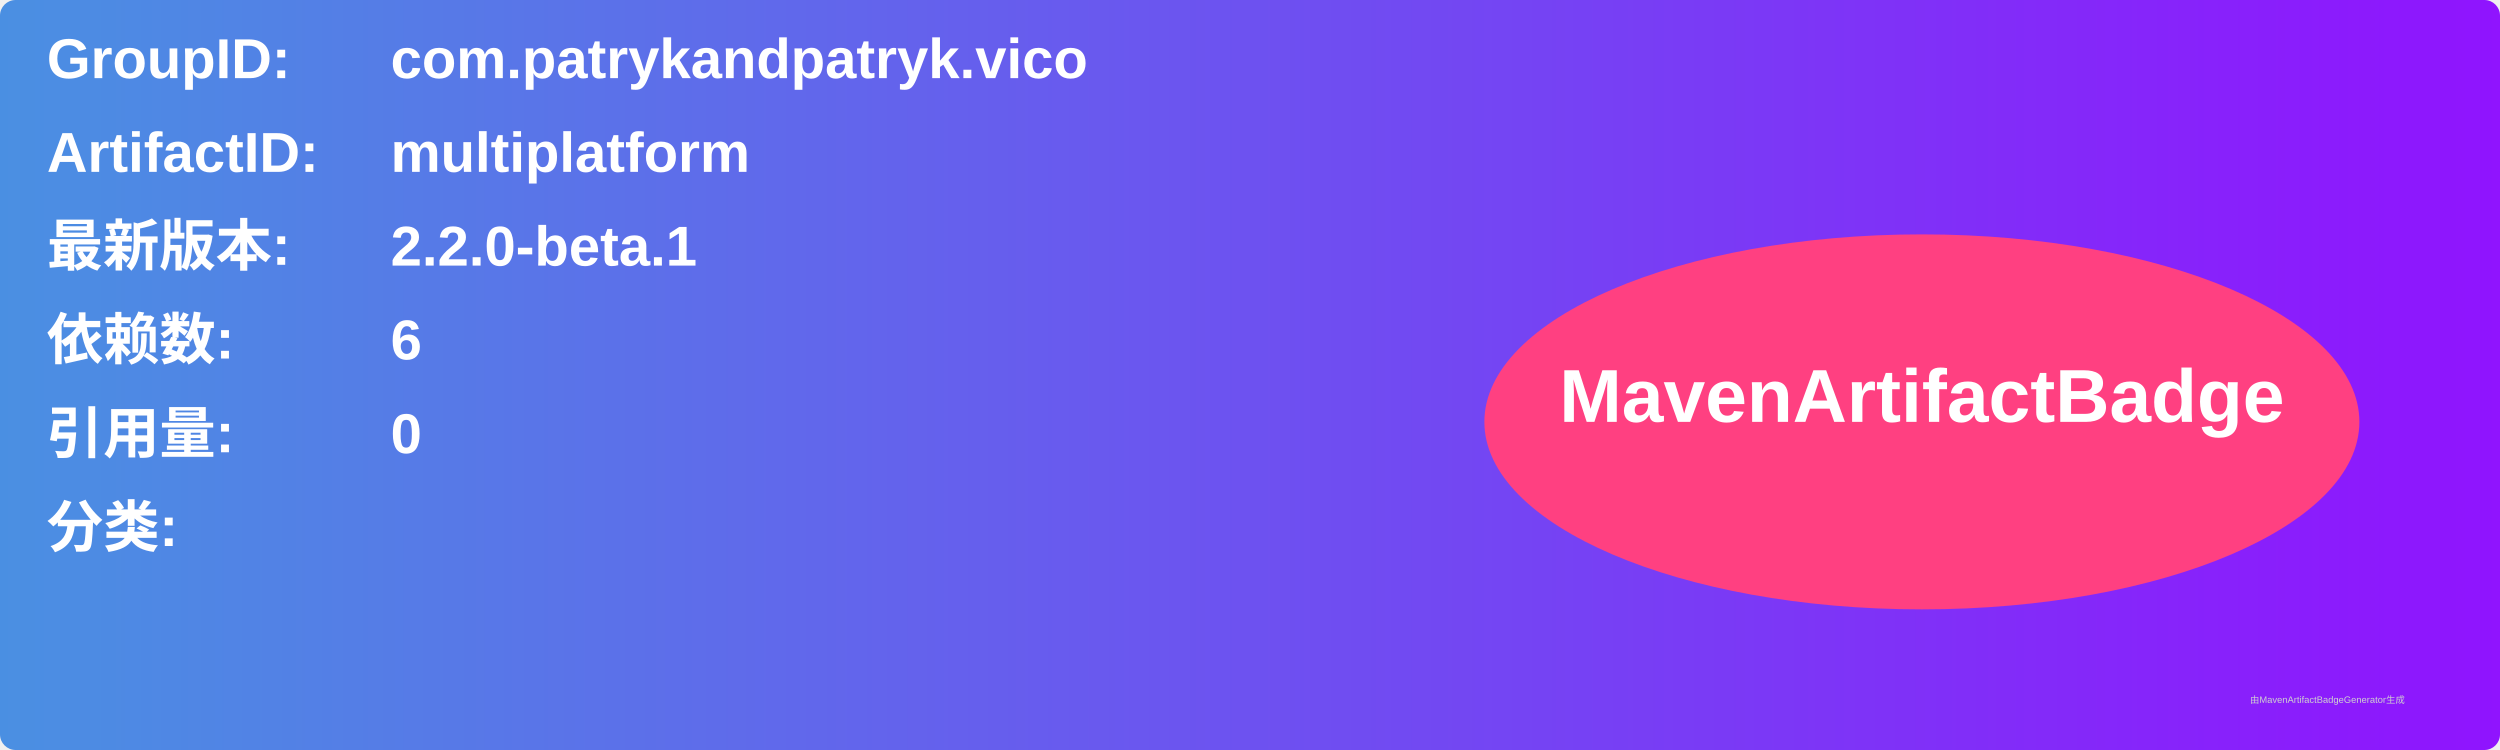
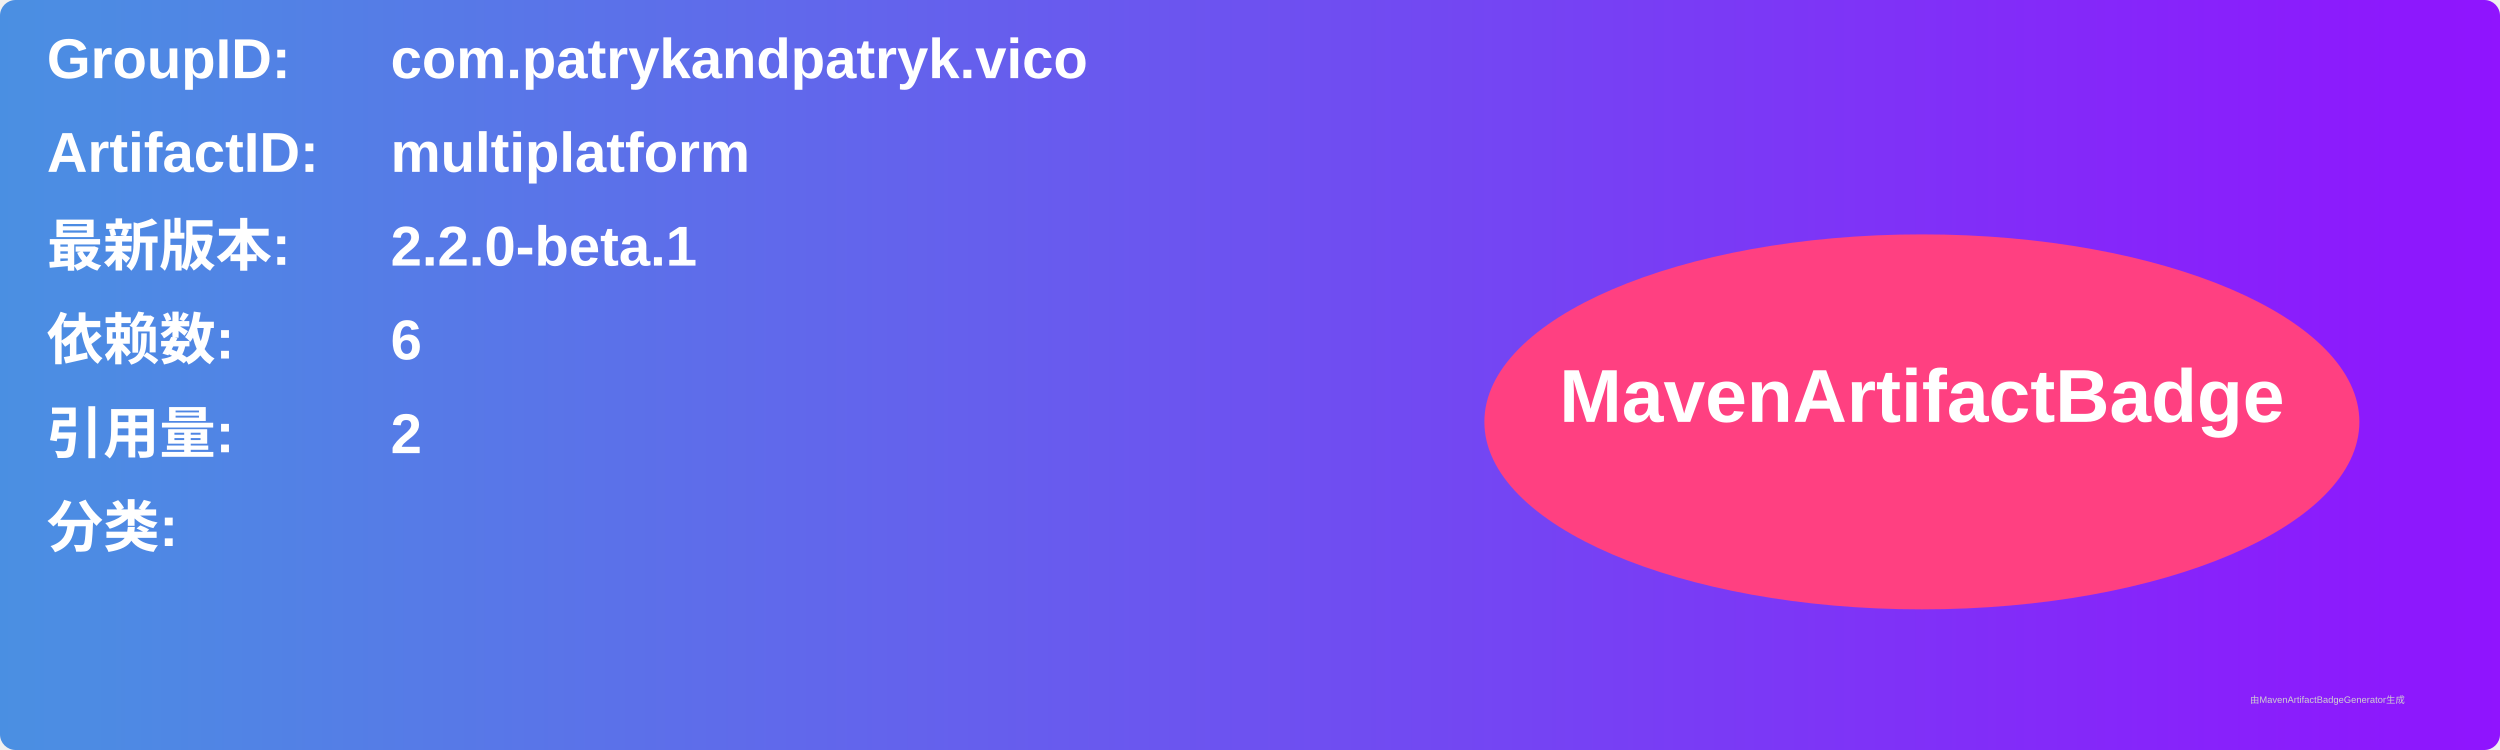
<svg xmlns="http://www.w3.org/2000/svg" width="800" height="240" viewBox="0 0 800 240">
  <linearGradient id="grad" x1="0%" y1="0%" x2="100%" y2="0%">
    <stop offset="0%" stop-color="#4a90e2" />
    <stop offset="100%" stop-color="#9013fe" />
  </linearGradient>
  <rect width="100%" height="100%" rx="5" ry="5" fill="url(#grad)" />
  <g transform="translate(15, 15)">
    <text x="0" y="10" font-family="Arial" font-size="18" fill="white" font-weight="bold" width="260">GroupID:</text>
    <text x="110" y="10" font-family="Arial" font-size="18" fill="white" font-weight="bold" width="460">com.patrykandpatryk.vico</text>
    <text x="0" y="40" font-family="Arial" font-size="18" fill="white" font-weight="bold" width="260">ArtifactID:</text>
    <text x="110" y="40" font-family="Arial" font-size="18" fill="white" font-weight="bold" width="460">multiplatform</text>
    <text x="0" y="70" font-family="Arial" font-size="18" fill="white" font-weight="bold">最新版本:</text>
    <text x="110" y="70" font-family="Arial" font-size="18" fill="white" font-weight="bold">
      <tspan font-weight="bold">2.2.0-beta.1</tspan>
    </text>
    <text x="0" y="100" font-family="Arial" font-size="18" fill="white" font-weight="bold">依赖数: </text>
    <text x="110" y="100" font-family="Arial" font-size="18" fill="white">
      <tspan font-weight="bold">6</tspan>
    </text>
    <text x="0" y="130" font-family="Arial" font-size="18" fill="white" font-weight="bold">引用量: </text>
    <text x="110" y="130" font-family="Arial" font-size="18" fill="white">
-       <tspan font-weight="bold">0</tspan>
+       <tspan font-weight="bold">2</tspan>
    </text>
    <text x="0" y="160" font-family="Arial" font-size="18" fill="white" font-weight="bold">分类:</text>
    <text x="10" y="190" font-family="Arial" font-size="10" fill="white">
      <tspan font-weight="bold" />
    </text>
    <ellipse cx="600" cy="120" rx="140" ry="60" fill="#ff4081" />
    <text x="600" y="120" text-anchor="middle" font-family="Arial" font-size="24" fill="white" font-weight="bold">MavenArtifactBadge</text>
  </g>
  <text x="720" y="225" font-family="Arial" font-size="3" fill="#d0d0d0">由MavenArtifactBadgeGenerator生成</text>
</svg>
